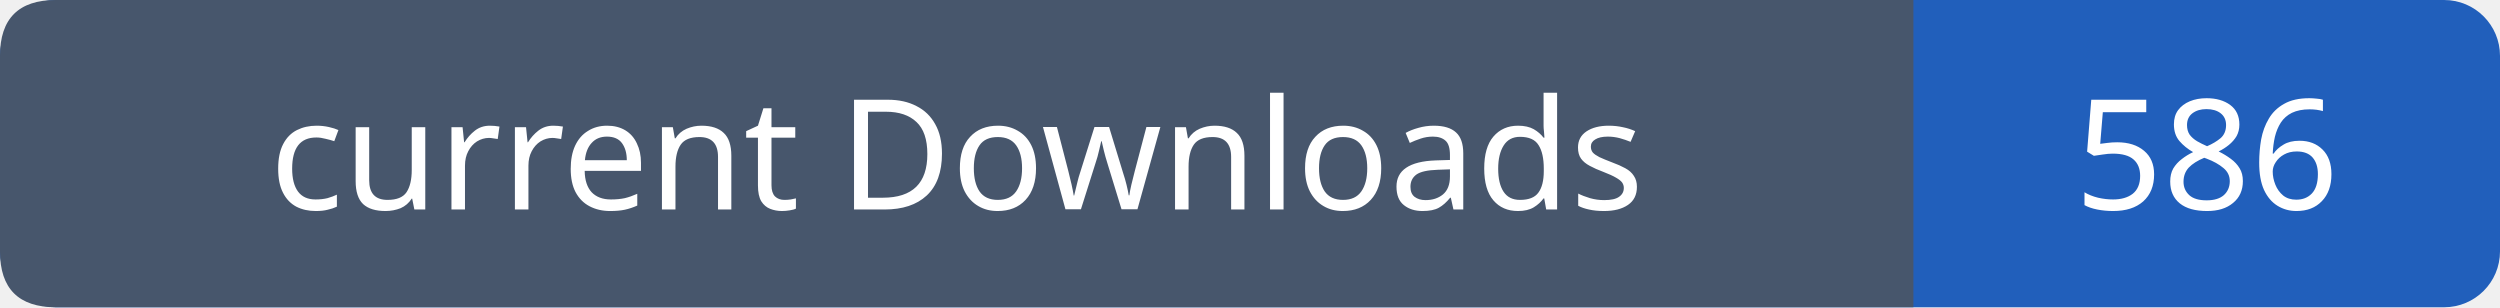
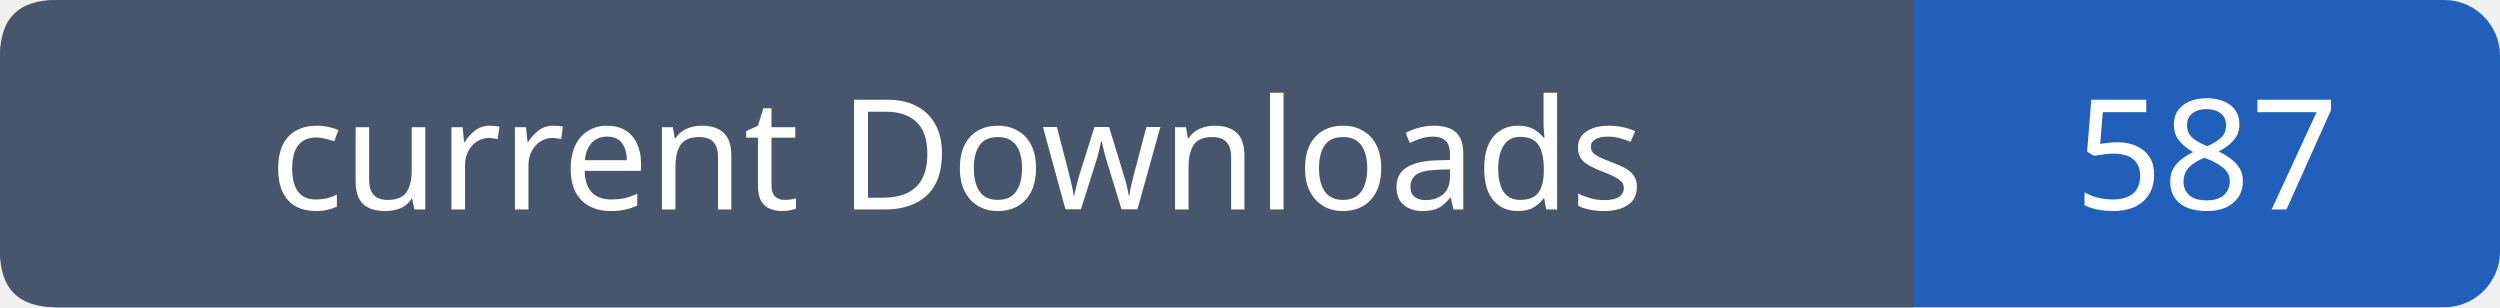
- <svg xmlns="http://www.w3.org/2000/svg" width="179" height="22" viewBox="0 0 179 22" role="img" aria-label="current Downloads: 586">
+ <svg xmlns="http://www.w3.org/2000/svg" width="179" height="22" viewBox="0 0 179 22" role="img" aria-label="current Downloads: 587">
  <rect width="179" height="22" rx="4" fill="#215fbb" />
  <path fill="#47566c" d="M4 0h133v22H4q-4 0-4-4V4q0-4 4-4" />
  <g font-family="Verdana,sans-serif" font-size="11" fill="white" text-anchor="middle">
    <text x="68.5" y="15">current Downloads</text>
-     <text x="158.0" y="15">586</text>
+     <text x="158.0" y="15">587</text>
  </g>
</svg>
